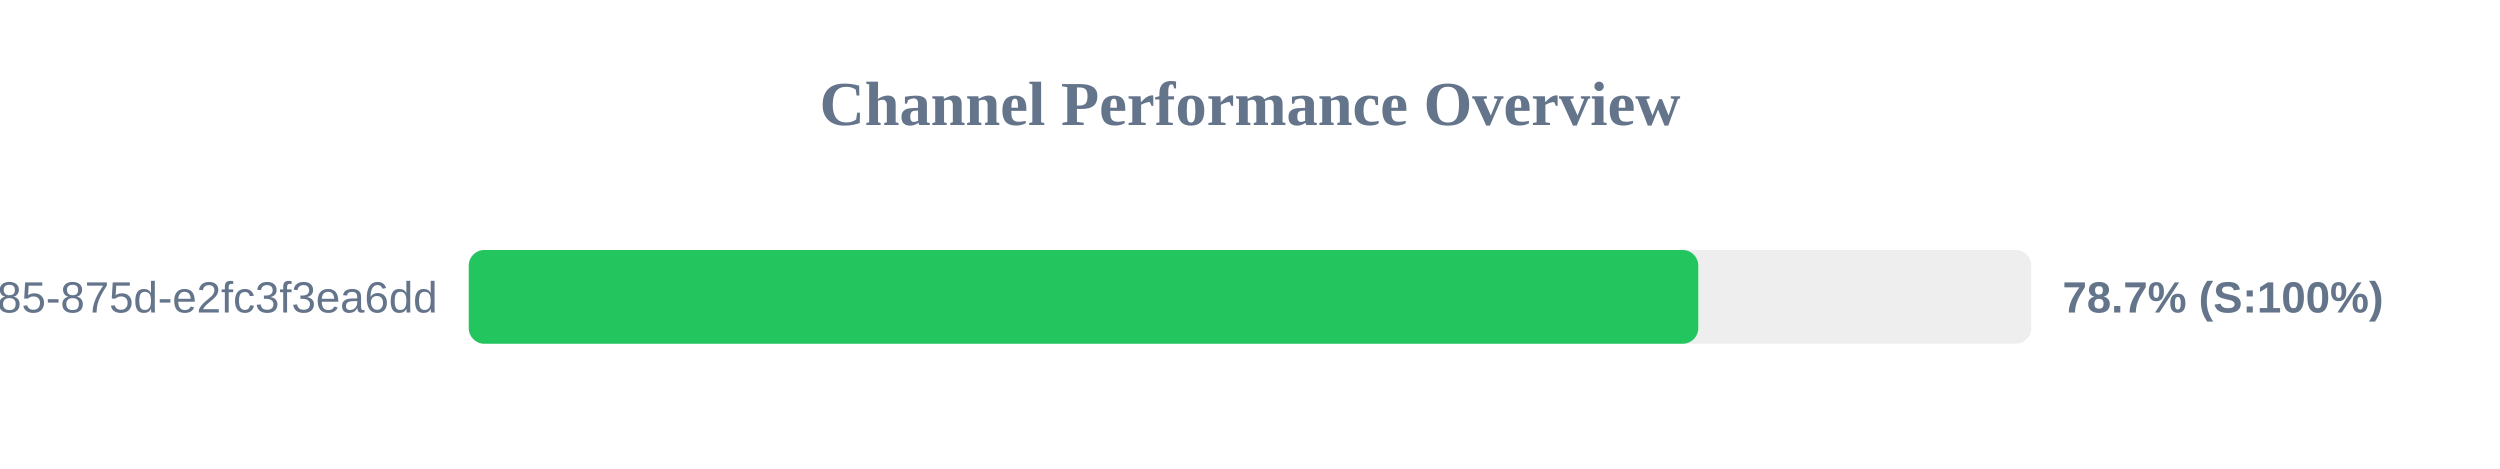
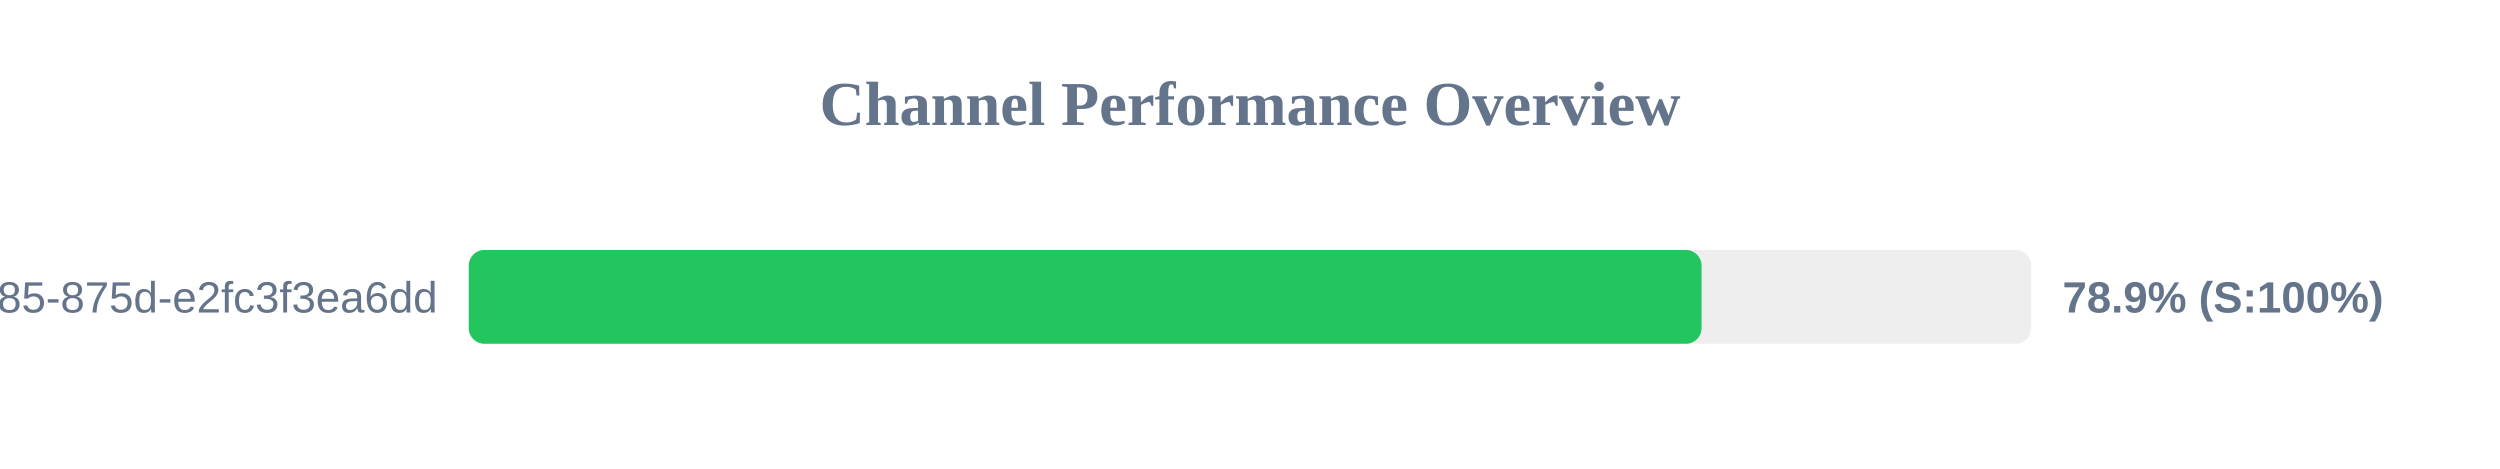
<svg xmlns="http://www.w3.org/2000/svg" width="800" height="150" version="1.1">
  <style>
        .row { font: 14px Arial; fill: #64748b; }
        .score { font: bold 14px Arial; fill: #64748b; }
    </style>
  <text x="400" y="40" text-anchor="middle" font-size="20px" font-weight="bold" fill="#64748b">Channel Performance Overview</text>
  <rect x="150" y="80" width="500" height="30" fill="#eee" rx="5" />
-   <rect x="150" y="80" width="393.45" height="30" fill="#22c55e" rx="5" />
+   <rect x="150" y="80" width="394.5" height="30" fill="#22c55e" rx="5" />
  <text x="140" y="100" text-anchor="end" class="row">?uuid=1045aedf-053c-4585-875d-e2fc3f3ea6dd</text>
-   <text x="660" y="100" text-anchor="start" class="score">78.7% (S:100%)</text>
+   <text x="660" y="100" text-anchor="start" class="score">78.9% (S:100%)</text>
</svg>
